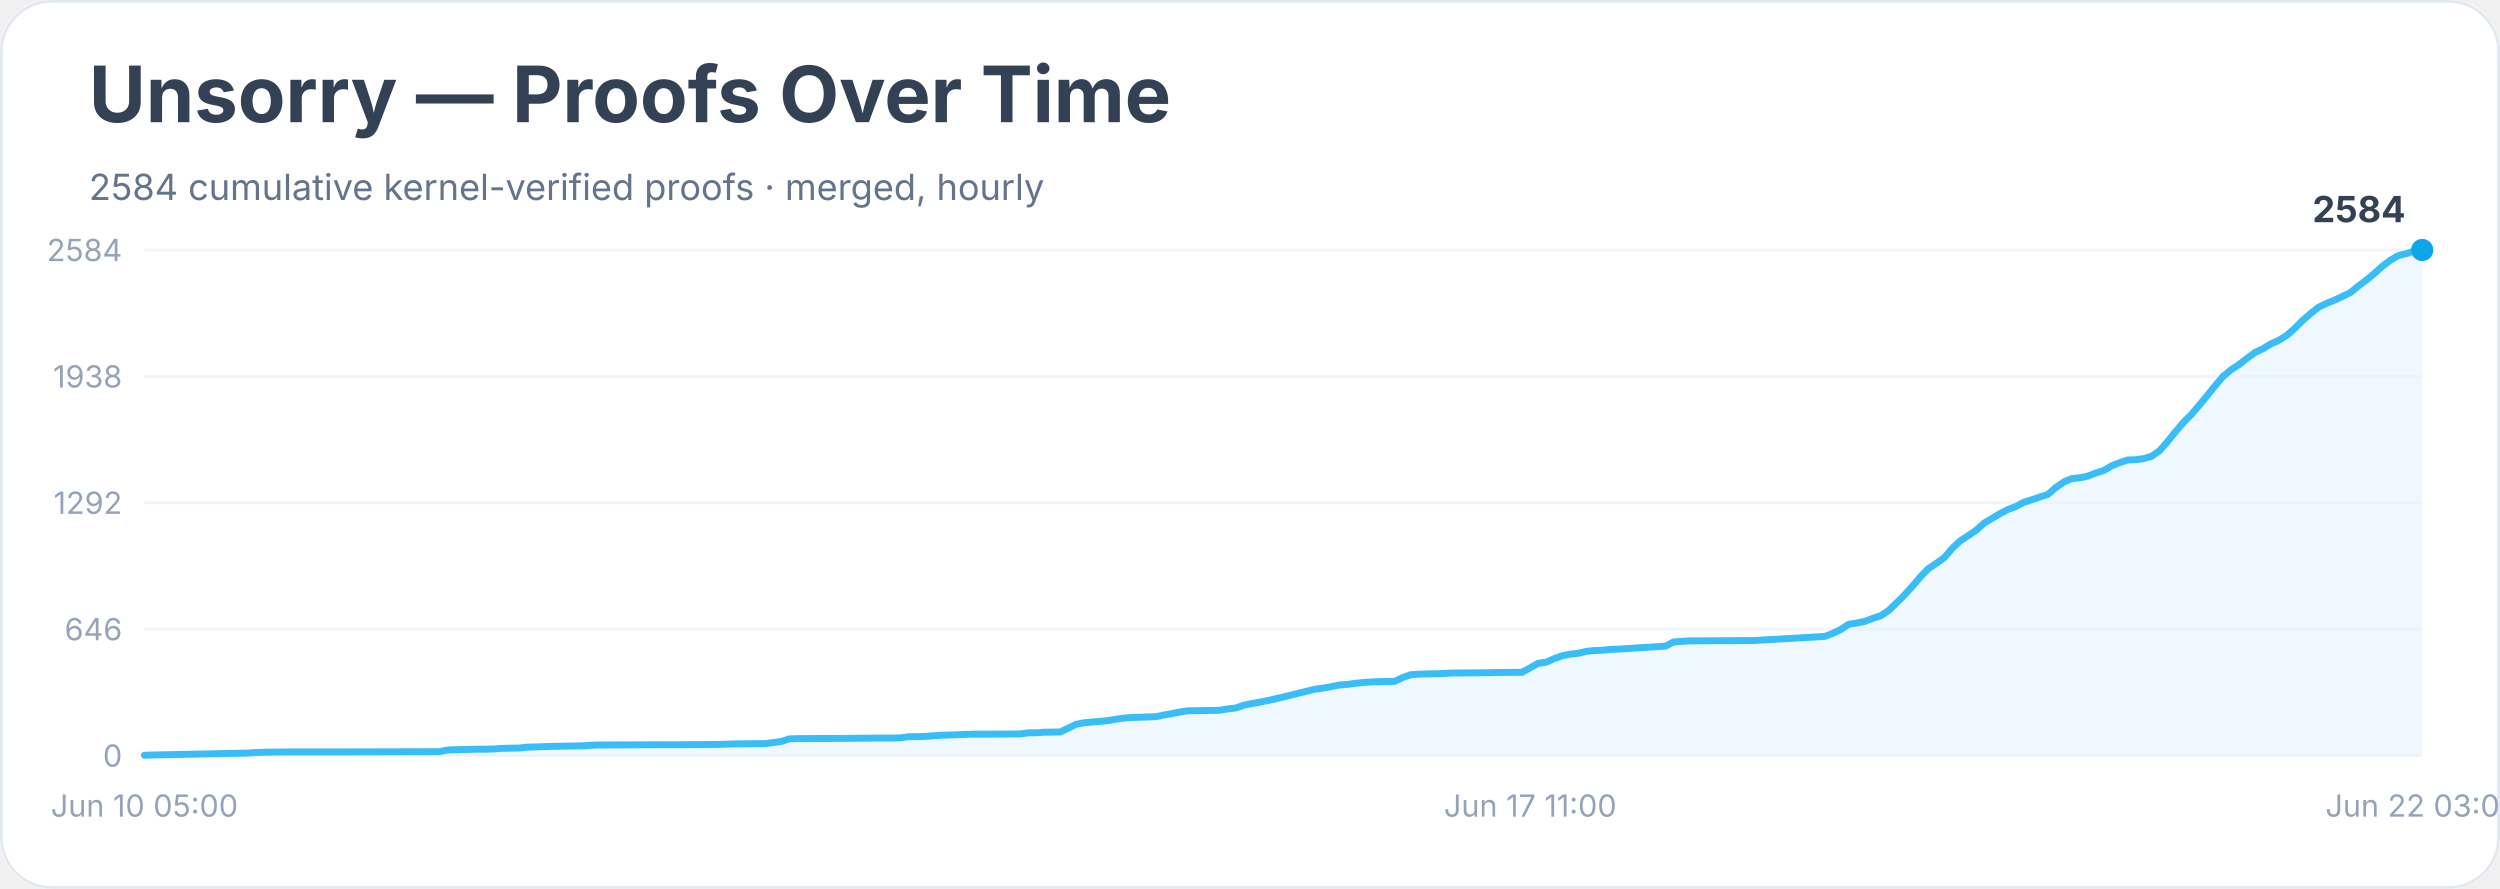
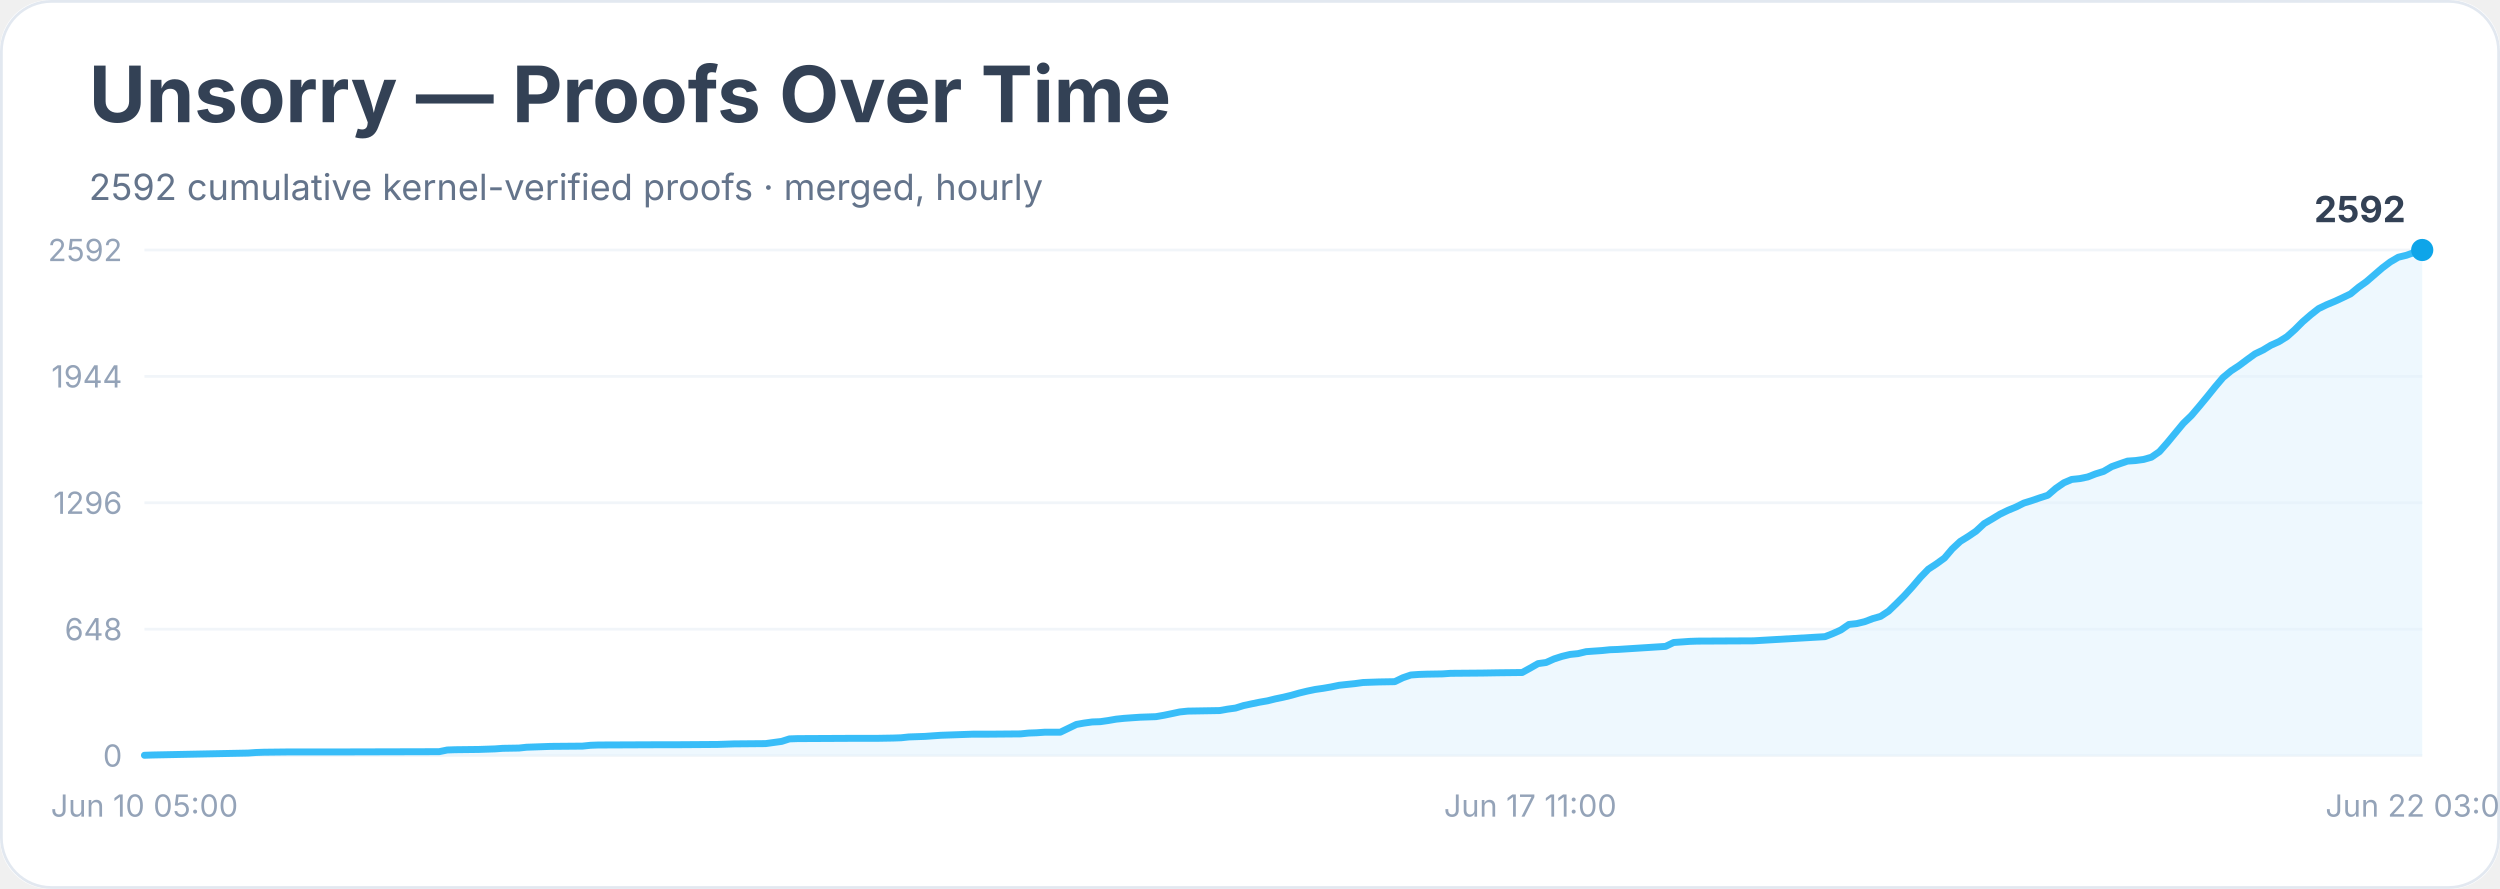
<svg xmlns="http://www.w3.org/2000/svg" width="900" height="320" viewBox="0 0 900 320" role="img" aria-labelledby="title desc">
  <rect width="900" height="100%" rx="18" fill="#ffffff" />
  <rect x="0.5" y="0.5" width="899" height="319" rx="18" fill="none" stroke="#e2e8f0" />
  <text x="32" y="44" font-family="Inter, system-ui, sans-serif" font-size="28" font-weight="700" fill="#334155">Unsorry — Proofs Over Time</text>
-   <text x="32" y="72" font-family="Inter, system-ui, sans-serif" font-size="13" fill="#64748b">2584 cumulative kernel-verified proofs · merged, hourly</text>
+   <text x="32" y="72" font-family="Inter, system-ui, sans-serif" font-size="13" fill="#64748b">2592 cumulative kernel-verified proofs · merged, hourly</text>
  <line x1="52" y1="272.0" x2="872" y2="272.0" stroke="#f1f5f9" />
  <text x="44" y="276.0" text-anchor="end" font-family="Inter, system-ui, sans-serif" font-size="11" fill="#94a3b8">0</text>
  <line x1="52" y1="226.5" x2="872" y2="226.5" stroke="#f1f5f9" />
-   <text x="44" y="230.5" text-anchor="end" font-family="Inter, system-ui, sans-serif" font-size="11" fill="#94a3b8">646</text>
+   <text x="44" y="230.5" text-anchor="end" font-family="Inter, system-ui, sans-serif" font-size="11" fill="#94a3b8">648</text>
  <line x1="52" y1="181.0" x2="872" y2="181.0" stroke="#f1f5f9" />
-   <text x="44" y="185.0" text-anchor="end" font-family="Inter, system-ui, sans-serif" font-size="11" fill="#94a3b8">1292</text>
+   <text x="44" y="185.0" text-anchor="end" font-family="Inter, system-ui, sans-serif" font-size="11" fill="#94a3b8">1296</text>
  <line x1="52" y1="135.5" x2="872" y2="135.5" stroke="#f1f5f9" />
-   <text x="44" y="139.5" text-anchor="end" font-family="Inter, system-ui, sans-serif" font-size="11" fill="#94a3b8">1938</text>
+   <text x="44" y="139.5" text-anchor="end" font-family="Inter, system-ui, sans-serif" font-size="11" fill="#94a3b8">1944</text>
  <line x1="52" y1="90.0" x2="872" y2="90.0" stroke="#f1f5f9" />
-   <text x="44" y="94.0" text-anchor="end" font-family="Inter, system-ui, sans-serif" font-size="11" fill="#94a3b8">2584</text>
-   <polygon points="52.0,272.0 52.0,271.9 54.9,271.8 89.3,271.1 92.1,270.9 95.0,270.8 103.6,270.7 120.8,270.7 158.1,270.6 161.0,270.0 163.8,269.9 172.4,269.7 175.3,269.7 178.2,269.6 181.0,269.4 186.8,269.3 189.6,269.0 198.2,268.7 209.7,268.5 212.6,268.3 215.4,268.2 238.4,268.1 244.1,268.1 258.4,268.0 261.3,267.9 264.2,267.8 275.6,267.7 278.5,267.3 281.4,266.9 284.2,266.0 287.1,265.9 307.2,265.8 315.8,265.7 321.5,265.7 324.4,265.6 327.2,265.2 330.1,265.2 333.0,265.1 335.8,264.9 338.7,264.7 350.2,264.3 355.9,264.3 367.4,264.2 370.3,263.8 373.1,263.8 376.0,263.6 381.7,263.5 384.6,262.1 387.5,260.7 390.3,260.2 393.2,259.9 396.1,259.7 398.9,259.4 401.8,258.9 404.7,258.5 407.5,258.3 410.4,258.2 416.1,258.0 419.0,257.4 421.9,256.9 424.7,256.3 427.6,255.9 433.3,255.8 439.1,255.7 441.9,255.2 444.8,254.9 447.7,253.9 450.5,253.3 453.4,252.8 456.3,252.2 459.1,251.6 462.0,250.9 464.9,250.2 467.7,249.5 470.6,248.8 473.5,248.1 476.3,247.7 479.2,247.2 482.1,246.6 484.9,246.4 487.8,246.0 490.7,245.7 493.5,245.5 496.4,245.4 502.1,245.3 505.0,243.9 507.9,242.9 510.7,242.7 513.6,242.6 519.3,242.5 522.2,242.3 533.7,242.2 539.4,242.1 548.0,242.0 550.9,240.4 553.7,238.8 556.6,238.4 559.5,237.1 562.3,236.1 565.2,235.5 568.1,235.2 571.0,234.5 573.8,234.2 576.7,234.1 579.6,233.8 582.4,233.7 599.6,232.6 602.5,231.1 605.4,230.9 608.2,230.7 611.1,230.7 631.2,230.6 657.0,229.1 659.8,228.0 662.7,226.6 665.6,224.7 668.4,224.3 671.3,223.7 674.2,222.6 677.0,221.7 679.9,219.8 682.8,217.0 685.6,214.2 688.5,211.0 691.4,207.6 694.2,204.7 697.1,202.8 700.0,200.7 702.8,197.4 705.7,194.7 708.6,192.8 711.4,190.9 714.3,188.3 717.2,186.6 720.0,184.9 722.9,183.4 725.8,182.3 728.6,180.8 731.5,179.9 734.4,178.9 737.2,178.0 740.1,175.5 743.0,173.5 745.8,172.3 748.7,172.0 751.6,171.4 754.4,170.3 757.3,169.4 760.2,167.7 763.0,166.6 765.9,165.6 768.8,165.5 771.7,165.1 774.5,164.3 777.4,162.3 780.3,159.0 783.1,155.5 786.0,152.1 788.9,149.2 791.7,145.9 794.6,142.4 797.5,138.8 800.3,135.5 803.2,133.1 806.1,131.2 808.9,129.0 811.8,126.9 814.7,125.5 817.5,123.8 820.4,122.5 823.3,120.7 826.1,118.2 829.0,115.3 831.9,112.8 834.7,110.6 837.6,109.2 840.5,108.0 843.3,106.7 846.2,105.3 849.1,102.9 851.9,100.8 854.8,98.4 857.7,95.8 860.5,93.7 863.4,92.0 866.3,91.3 869.1,90.4 872.0,90.0 872.0,272.0" fill="#e0f2fe" opacity="0.55" />
-   <polyline points="52.0,271.9 54.9,271.8 89.3,271.1 92.1,270.9 95.0,270.8 103.6,270.7 120.8,270.7 158.1,270.6 161.0,270.0 163.8,269.9 172.4,269.7 175.3,269.7 178.2,269.6 181.0,269.4 186.8,269.3 189.6,269.0 198.2,268.7 209.7,268.5 212.6,268.3 215.4,268.2 238.4,268.1 244.1,268.1 258.4,268.0 261.3,267.9 264.2,267.8 275.6,267.7 278.5,267.3 281.4,266.9 284.2,266.0 287.1,265.9 307.2,265.8 315.8,265.7 321.5,265.7 324.4,265.6 327.2,265.2 330.1,265.2 333.0,265.1 335.8,264.9 338.7,264.7 350.2,264.3 355.9,264.3 367.4,264.2 370.3,263.8 373.1,263.8 376.0,263.6 381.7,263.5 384.6,262.1 387.5,260.7 390.3,260.2 393.2,259.9 396.1,259.7 398.9,259.4 401.8,258.9 404.7,258.5 407.5,258.3 410.4,258.2 416.1,258.0 419.0,257.4 421.9,256.9 424.7,256.3 427.6,255.9 433.3,255.8 439.1,255.7 441.9,255.2 444.8,254.9 447.7,253.9 450.5,253.3 453.4,252.8 456.3,252.2 459.1,251.6 462.0,250.9 464.9,250.2 467.7,249.5 470.6,248.8 473.5,248.1 476.3,247.7 479.2,247.2 482.1,246.6 484.9,246.4 487.8,246.0 490.7,245.7 493.5,245.5 496.4,245.4 502.1,245.3 505.0,243.9 507.9,242.9 510.7,242.7 513.6,242.6 519.3,242.5 522.2,242.3 533.7,242.2 539.4,242.1 548.0,242.0 550.9,240.4 553.7,238.8 556.6,238.4 559.5,237.1 562.3,236.1 565.2,235.5 568.1,235.2 571.0,234.5 573.8,234.2 576.7,234.1 579.6,233.8 582.4,233.7 599.6,232.6 602.5,231.1 605.4,230.9 608.2,230.7 611.1,230.7 631.2,230.6 657.0,229.1 659.8,228.0 662.7,226.6 665.6,224.7 668.4,224.3 671.3,223.7 674.2,222.6 677.0,221.7 679.9,219.8 682.8,217.0 685.6,214.2 688.5,211.0 691.4,207.6 694.2,204.7 697.1,202.8 700.0,200.7 702.8,197.4 705.7,194.7 708.6,192.8 711.4,190.9 714.3,188.3 717.2,186.6 720.0,184.9 722.9,183.4 725.8,182.3 728.6,180.8 731.5,179.9 734.4,178.9 737.2,178.0 740.1,175.5 743.0,173.5 745.8,172.3 748.7,172.0 751.6,171.4 754.4,170.3 757.3,169.4 760.2,167.7 763.0,166.6 765.9,165.6 768.8,165.5 771.7,165.1 774.5,164.3 777.4,162.3 780.3,159.0 783.1,155.5 786.0,152.1 788.9,149.2 791.7,145.9 794.6,142.4 797.5,138.8 800.3,135.5 803.2,133.1 806.1,131.2 808.9,129.0 811.8,126.9 814.7,125.5 817.5,123.8 820.4,122.5 823.3,120.7 826.1,118.2 829.0,115.3 831.9,112.8 834.7,110.6 837.6,109.2 840.5,108.0 843.3,106.7 846.2,105.3 849.1,102.9 851.9,100.8 854.8,98.4 857.7,95.8 860.5,93.7 863.4,92.0 866.3,91.3 869.1,90.4 872.0,90.0" fill="none" stroke="#38bdf8" stroke-width="2.5" stroke-linejoin="round" stroke-linecap="round" />
+   <text x="44" y="94.0" text-anchor="end" font-family="Inter, system-ui, sans-serif" font-size="11" fill="#94a3b8">2592</text>
+   <polygon points="52.0,272.0 52.0,271.9 54.9,271.8 89.3,271.1 92.1,270.9 95.0,270.8 103.6,270.7 120.8,270.7 158.1,270.6 161.0,270.0 163.8,269.9 172.4,269.8 175.3,269.7 178.2,269.6 181.0,269.4 186.8,269.3 189.6,269.0 198.2,268.7 209.7,268.6 212.6,268.3 215.4,268.2 238.4,268.1 244.1,268.1 258.4,268.0 261.3,267.9 264.2,267.8 275.6,267.7 278.5,267.3 281.4,266.9 284.2,266.0 287.1,265.9 307.2,265.8 315.8,265.8 321.5,265.7 324.4,265.6 327.2,265.3 330.1,265.2 333.0,265.1 335.8,264.9 338.7,264.7 350.2,264.3 355.9,264.3 367.4,264.2 370.3,263.9 373.1,263.8 376.0,263.6 381.7,263.6 384.6,262.2 387.5,260.8 390.3,260.3 393.2,259.9 396.1,259.8 398.9,259.4 401.8,258.9 404.7,258.6 407.5,258.4 410.4,258.2 416.1,258.0 419.0,257.5 421.9,256.9 424.7,256.3 427.6,256.0 433.3,255.9 439.1,255.8 441.9,255.3 444.8,254.9 447.7,254.0 450.5,253.4 453.4,252.8 456.3,252.3 459.1,251.6 462.0,251.0 464.9,250.3 467.7,249.5 470.6,248.8 473.5,248.2 476.3,247.8 479.2,247.3 482.1,246.7 484.9,246.4 487.8,246.1 490.7,245.7 493.5,245.6 496.4,245.5 502.1,245.4 505.0,244.0 507.9,243.0 510.7,242.8 513.6,242.7 519.3,242.6 522.2,242.4 533.7,242.3 539.4,242.2 548.0,242.1 550.9,240.5 553.7,238.9 556.6,238.5 559.5,237.2 562.3,236.3 565.2,235.6 568.1,235.3 571.0,234.6 573.8,234.4 576.7,234.2 579.6,233.9 582.4,233.8 599.6,232.7 602.5,231.3 605.4,231.1 608.2,230.9 611.1,230.8 631.2,230.7 657.0,229.2 659.8,228.1 662.7,226.8 665.6,224.8 668.4,224.5 671.3,223.8 674.2,222.7 677.0,221.9 679.9,220.0 682.8,217.2 685.6,214.4 688.5,211.2 691.4,207.8 694.2,204.9 697.1,203.0 700.0,200.9 702.8,197.6 705.7,194.9 708.6,193.1 711.4,191.2 714.3,188.5 717.2,186.8 720.0,185.1 722.9,183.7 725.8,182.5 728.6,181.1 731.5,180.2 734.4,179.2 737.2,178.3 740.1,175.8 743.0,173.8 745.8,172.6 748.7,172.3 751.6,171.7 754.4,170.6 757.3,169.7 760.2,168.0 763.0,167.0 765.9,166.0 768.8,165.8 771.7,165.4 774.5,164.6 777.4,162.6 780.3,159.3 783.1,155.9 786.0,152.4 788.9,149.6 791.7,146.3 794.6,142.8 797.5,139.2 800.3,135.9 803.2,133.5 806.1,131.6 808.9,129.5 811.8,127.4 814.7,126.0 817.5,124.3 820.4,123.0 823.3,121.2 826.1,118.7 829.0,115.8 831.9,113.3 834.7,111.1 837.6,109.7 840.5,108.5 843.3,107.2 846.2,105.8 849.1,103.4 851.9,101.4 854.8,98.9 857.7,96.4 860.5,94.3 863.4,92.6 866.3,91.9 869.1,90.9 872.0,90.0 872.0,272.0" fill="#e0f2fe" opacity="0.55" />
+   <polyline points="52.0,271.9 54.9,271.8 89.3,271.1 92.1,270.9 95.0,270.8 103.6,270.7 120.8,270.7 158.1,270.6 161.0,270.0 163.8,269.9 172.4,269.8 175.3,269.7 178.2,269.6 181.0,269.4 186.8,269.3 189.6,269.0 198.2,268.7 209.7,268.6 212.6,268.3 215.4,268.2 238.4,268.1 244.1,268.1 258.4,268.0 261.3,267.9 264.2,267.8 275.6,267.7 278.5,267.3 281.4,266.9 284.2,266.0 287.1,265.9 307.2,265.8 315.8,265.8 321.5,265.7 324.4,265.6 327.2,265.3 330.1,265.2 333.0,265.1 335.8,264.9 338.7,264.7 350.2,264.3 355.9,264.3 367.4,264.2 370.3,263.9 373.1,263.8 376.0,263.6 381.7,263.6 384.6,262.2 387.5,260.8 390.3,260.3 393.2,259.9 396.1,259.8 398.9,259.4 401.8,258.9 404.7,258.6 407.5,258.4 410.4,258.2 416.1,258.0 419.0,257.5 421.9,256.9 424.7,256.3 427.6,256.0 433.3,255.9 439.1,255.8 441.9,255.3 444.8,254.9 447.7,254.0 450.5,253.4 453.4,252.8 456.3,252.3 459.1,251.6 462.0,251.0 464.9,250.3 467.7,249.5 470.6,248.8 473.5,248.2 476.3,247.8 479.2,247.3 482.1,246.7 484.9,246.4 487.8,246.1 490.7,245.7 493.5,245.6 496.4,245.5 502.1,245.4 505.0,244.0 507.9,243.0 510.7,242.8 513.6,242.7 519.3,242.6 522.2,242.4 533.7,242.3 539.4,242.2 548.0,242.1 550.9,240.5 553.7,238.9 556.6,238.5 559.5,237.2 562.3,236.3 565.2,235.6 568.1,235.3 571.0,234.6 573.8,234.4 576.7,234.2 579.6,233.9 582.4,233.8 599.6,232.7 602.5,231.3 605.4,231.1 608.2,230.9 611.1,230.8 631.2,230.7 657.0,229.2 659.8,228.1 662.7,226.8 665.6,224.8 668.4,224.5 671.3,223.8 674.2,222.7 677.0,221.9 679.9,220.0 682.8,217.2 685.6,214.4 688.5,211.2 691.4,207.8 694.2,204.9 697.1,203.0 700.0,200.9 702.8,197.6 705.7,194.9 708.6,193.1 711.4,191.2 714.3,188.5 717.2,186.8 720.0,185.1 722.9,183.7 725.8,182.5 728.6,181.1 731.5,180.2 734.4,179.2 737.2,178.3 740.1,175.8 743.0,173.8 745.8,172.6 748.7,172.3 751.6,171.7 754.4,170.6 757.3,169.7 760.2,168.0 763.0,167.0 765.9,166.0 768.8,165.8 771.7,165.4 774.5,164.6 777.4,162.6 780.3,159.3 783.1,155.9 786.0,152.4 788.9,149.6 791.7,146.3 794.6,142.8 797.5,139.2 800.3,135.9 803.2,133.5 806.1,131.6 808.9,129.5 811.8,127.4 814.7,126.0 817.5,124.3 820.4,123.0 823.3,121.2 826.1,118.7 829.0,115.8 831.9,113.3 834.7,111.1 837.6,109.7 840.5,108.5 843.3,107.2 846.2,105.8 849.1,103.4 851.9,101.4 854.8,98.9 857.7,96.4 860.5,94.3 863.4,92.6 866.3,91.9 869.1,90.9 872.0,90.0" fill="none" stroke="#38bdf8" stroke-width="2.5" stroke-linejoin="round" stroke-linecap="round" />
  <circle cx="872.0" cy="90.0" r="4" fill="#0ea5e9" />
-   <text x="866.0" y="80.0" text-anchor="end" font-family="Inter, system-ui, sans-serif" font-size="13" font-weight="700" fill="#334155">2584</text>
+   <text x="866.0" y="80.0" text-anchor="end" font-family="Inter, system-ui, sans-serif" font-size="13" font-weight="700" fill="#334155">2592</text>
  <text x="52.0" y="294" text-anchor="middle" font-family="Inter, system-ui, sans-serif" font-size="11" fill="#94a3b8">Jun 10 05:00</text>
  <text x="550.9" y="294" text-anchor="middle" font-family="Inter, system-ui, sans-serif" font-size="11" fill="#94a3b8">Jun 17 11:00</text>
  <text x="872.0" y="294" text-anchor="middle" font-family="Inter, system-ui, sans-serif" font-size="11" fill="#94a3b8">Jun 22 03:00</text>
</svg>
